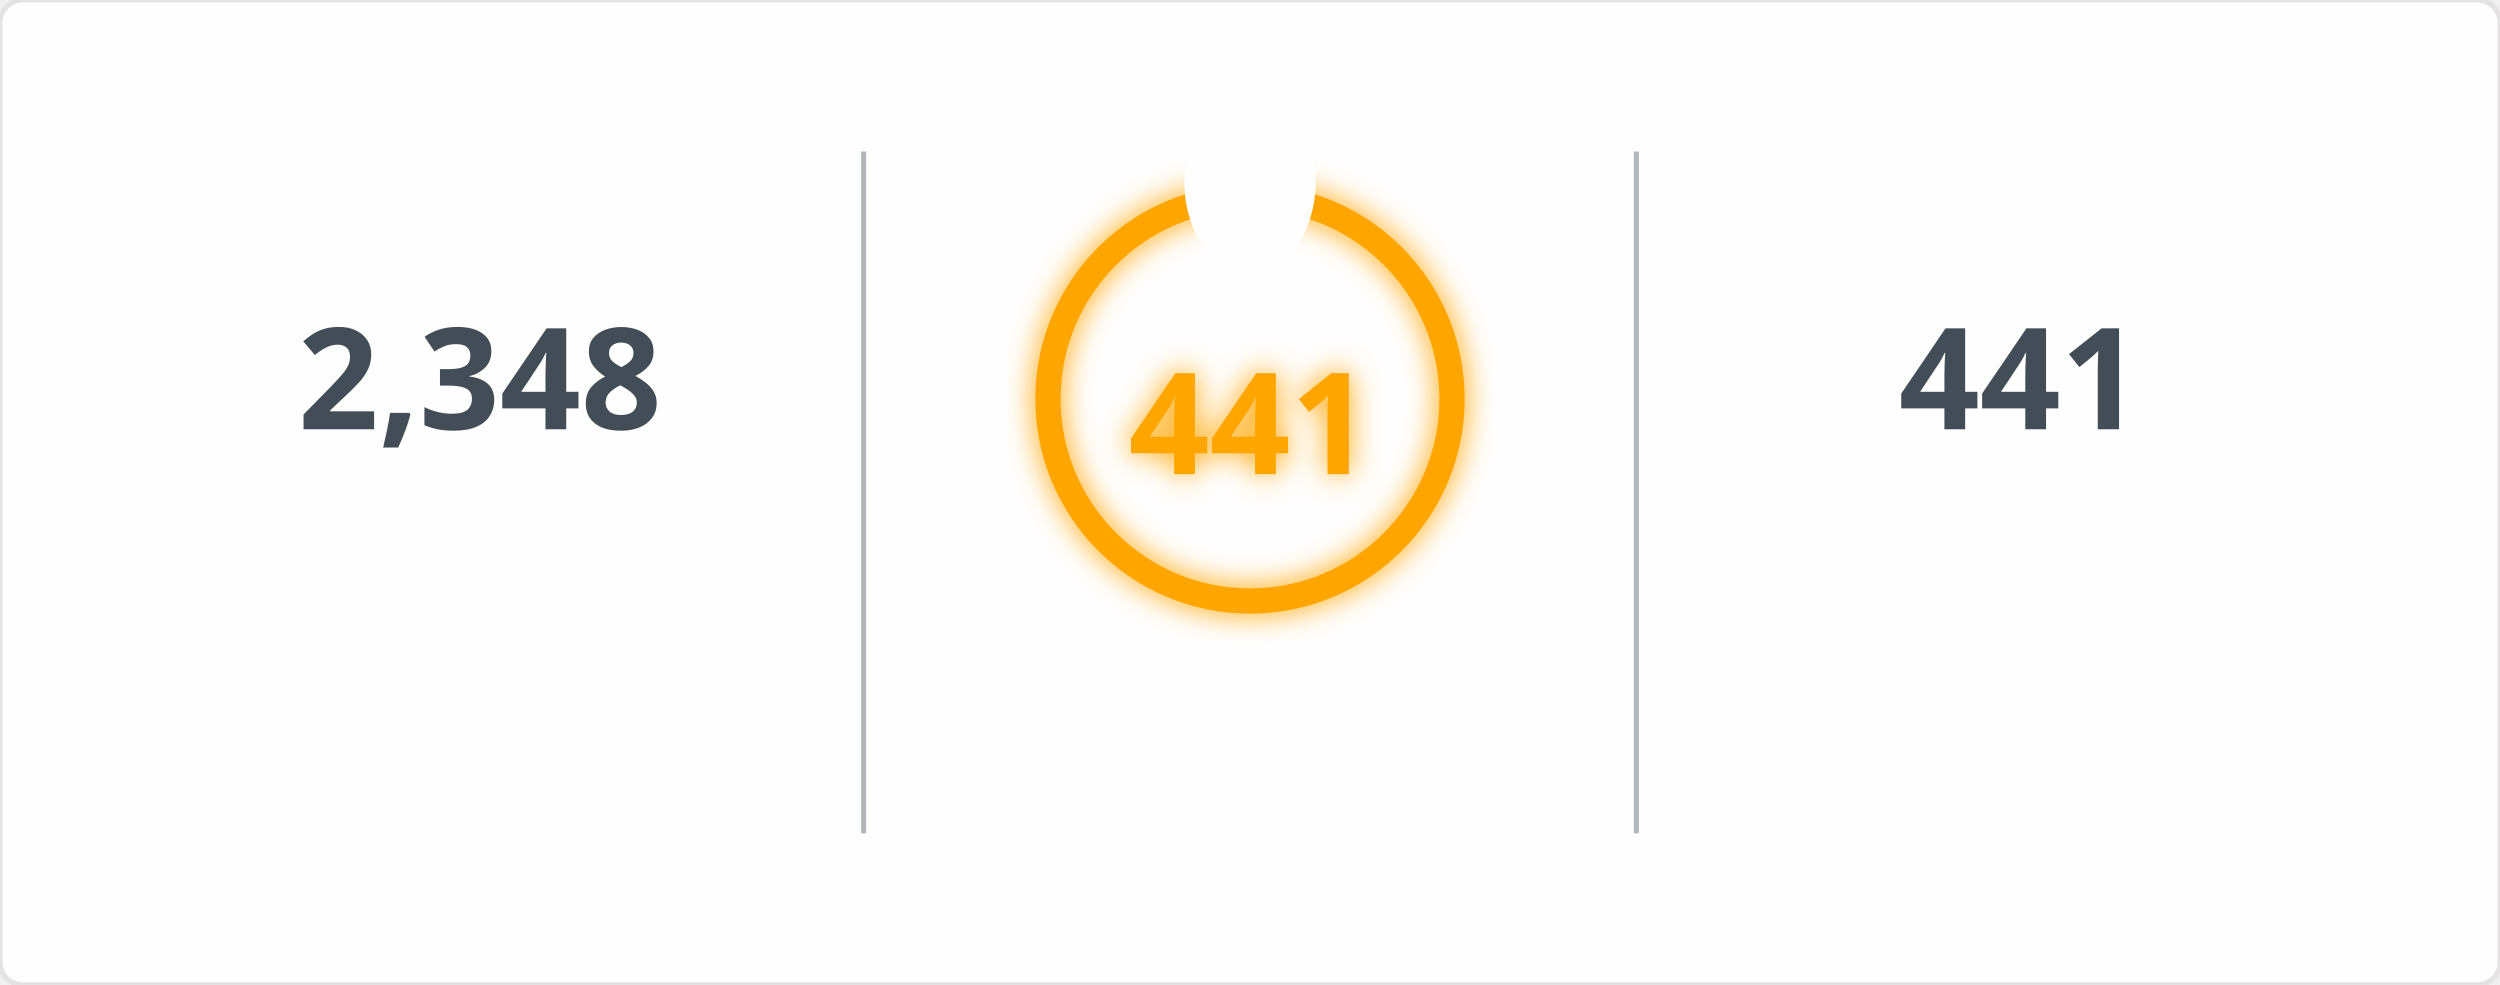
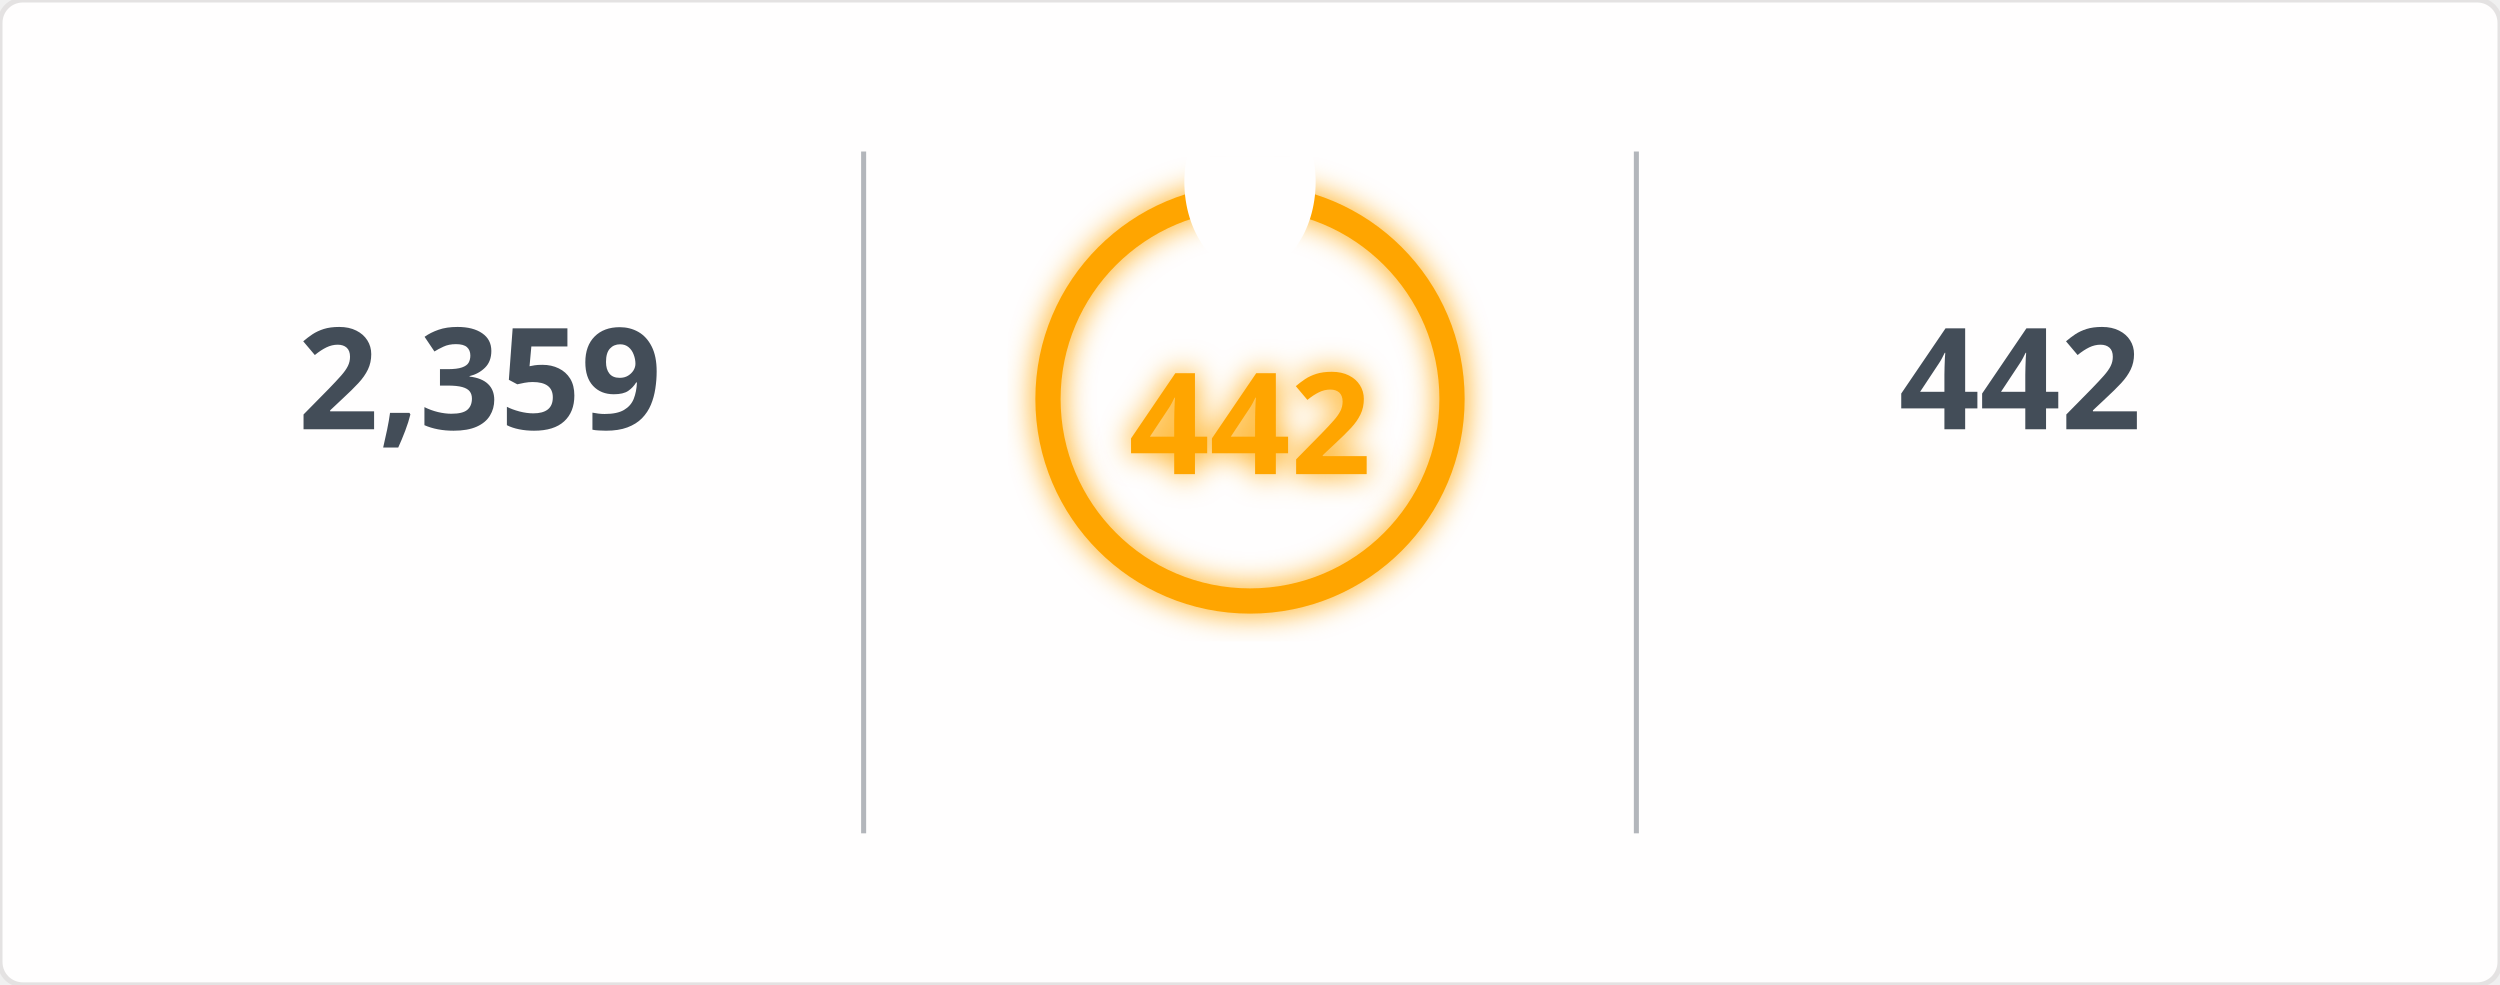
<svg xmlns="http://www.w3.org/2000/svg" width="495" height="195" viewBox="0 0 495 195">
  <defs>
    <filter id="glow" x="-50%" y="-50%" width="200%" height="200%">
      <feGaussianBlur in="SourceGraphic" stdDeviation="3" result="blur" />
      <feMerge>
        <feMergeNode in="blur" />
        <feMergeNode in="SourceGraphic" />
      </feMerge>
    </filter>
    <mask id="mask_out_ring_behind_fire">
      <rect width="495" height="195" fill="white" />
      <ellipse cx="247.5" cy="36" rx="13" ry="18" fill="black" />
    </mask>
  </defs>
  <style>
        @keyframes fadein {
          0% { opacity: 0; }
          100% { opacity: 1; }
        }
        @keyframes glowPulse {
          0% { opacity: 0.6; }
          50% { opacity: 1; }
          100% { opacity: 0.6; }
        }
        @keyframes currstreak {
          0% { font-size: 3px; opacity: 0.2; }
          80% { font-size: 34px; opacity: 1; }
          100% { font-size: 28px; opacity: 1; }
        }
        .header-fire { font: 600 20px 'Segoe UI', Ubuntu, Sans-Serif; fill: orange; filter: url(#glow); animation: glowPulse 2s infinite; }
        .header-text { font: 600 20px 'Segoe UI', Ubuntu, Sans-Serif; fill: black; }
        .stat { font: 700 28px 'Segoe UI', Ubuntu, Sans-Serif; fill: #434d58; text-anchor: middle; animation: fadein 0.6s forwards; }
        .label { font: 400 14px 'Segoe UI', Ubuntu, Sans-Serif; fill: #434d58; text-anchor: middle; opacity: 0; animation: fadein 0.8s forwards; }
        .range { font: 400 12px 'Segoe UI', Ubuntu, Sans-Serif; fill: #434d58; text-anchor: middle; opacity: 0; animation: fadein 1s forwards; }
        .circle-label { font: 700 28px 'Segoe UI', Ubuntu, Sans-Serif; fill: orange; text-anchor: middle; dominant-baseline: middle; filter: url(#glow); animation: currstreak 0.6s forwards; }
        .ring { stroke: orange; filter: url(#glow); animation: glowPulse 2s infinite; }
        .divider { stroke: #434d58; stroke-opacity: 0.4; stroke-width: 1; }
      </style>
  <rect width="100%" height="100%" fill="#fffefe" stroke="#e4e2e2" rx="4.5" />
  <line x1="171" y1="30" x2="171" y2="165" class="divider" />
  <line x1="324" y1="30" x2="324" y2="165" class="divider" />
-   <text x="95" y="85" class="stat">2,348</text>
+   <text x="95" y="85" class="stat">2,359</text>
  <text x="95" y="115" class="label">Total Contributions</text>
  <text x="95" y="145" class="range">Jul 10, 2023 - Present</text>
  <g mask="url(#mask_out_ring_behind_fire)">
    <circle cx="247.5" cy="79" r="40" stroke-width="5" class="ring" fill="none" />
  </g>
  <g transform="translate(247.5, 23.5)" style="opacity: 0; animation: fadein 0.5s linear forwards 0.6s">
    <path d="M -12 -0.5 L 15 -0.5 L 15 23.5 L -12 23.5 Z" fill="none" />
    <path d="M 1.5 0.67 C 1.5 0.67 2.24 3.32 2.24 5.47 C 2.24 7.53 0.89 9.2 -1.17 9.2 C -3.23 9.2 -4.79 7.53 -4.79 5.47 L -4.76 5.11 C -6.78 7.51 -8 10.62 -8 13.99 C -8 18.41 -4.42 22 0 22 C 4.42 22 8 18.41 8 13.99 C 8 8.6 5.41 3.79 1.5 0.67 Z M -0.29 19 C -2.07 19 -3.51 17.6 -3.51 15.86 C -3.51 14.24 -2.46 13.1 -0.7 12.74 C 1.07 12.38 2.9 11.53 3.92 10.16 C 4.31 11.45 4.51 12.81 4.51 14.2 C 4.51 16.85 2.36 19 -0.29 19 Z" fill="orange" filter="url(#glow)" />
  </g>
-   <text x="247.5" y="84" class="circle-label">441</text>
+   <text x="247.5" y="84" class="circle-label">442</text>
  <text x="247.5" y="144" class="label" style="fill: orange">Current Streak</text>
-   <text x="247.5" y="168" class="range">Jun 24, 2025 - Sep 7</text>
-   <text x="400" y="85" class="stat">441</text>
+   <text x="247.5" y="168" class="range">Jun 24, 2025 - Sep 8</text>
+   <text x="400" y="85" class="stat">442</text>
  <text x="400" y="115" class="label">Longest Streak</text>
-   <text x="400" y="145" class="range">Jun 24, 2025 - Sep 7</text>
+   <text x="400" y="145" class="range">Jun 24, 2025 - Sep 8</text>
</svg>
